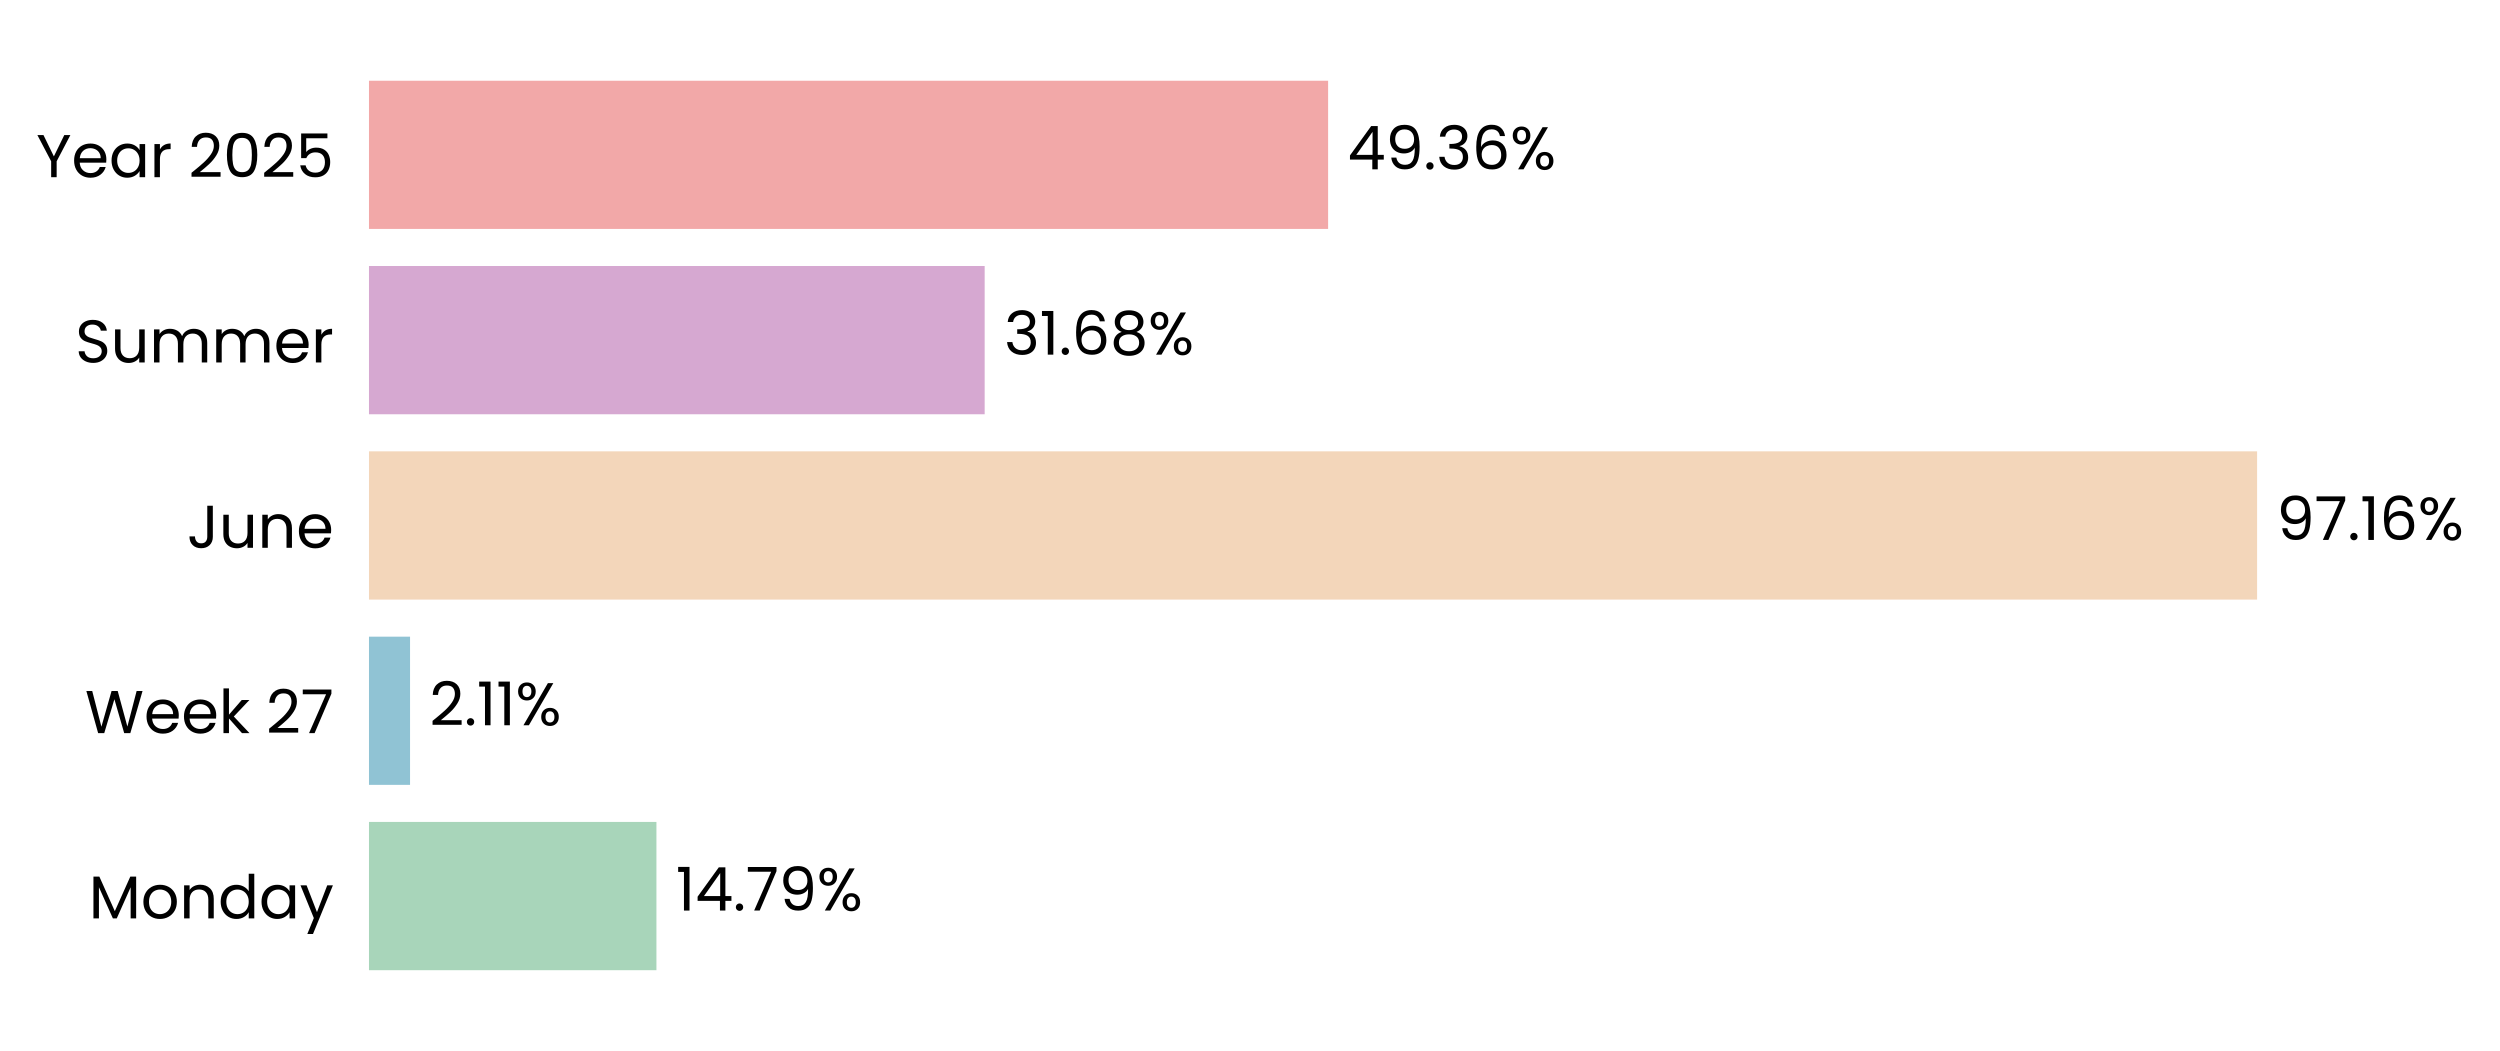
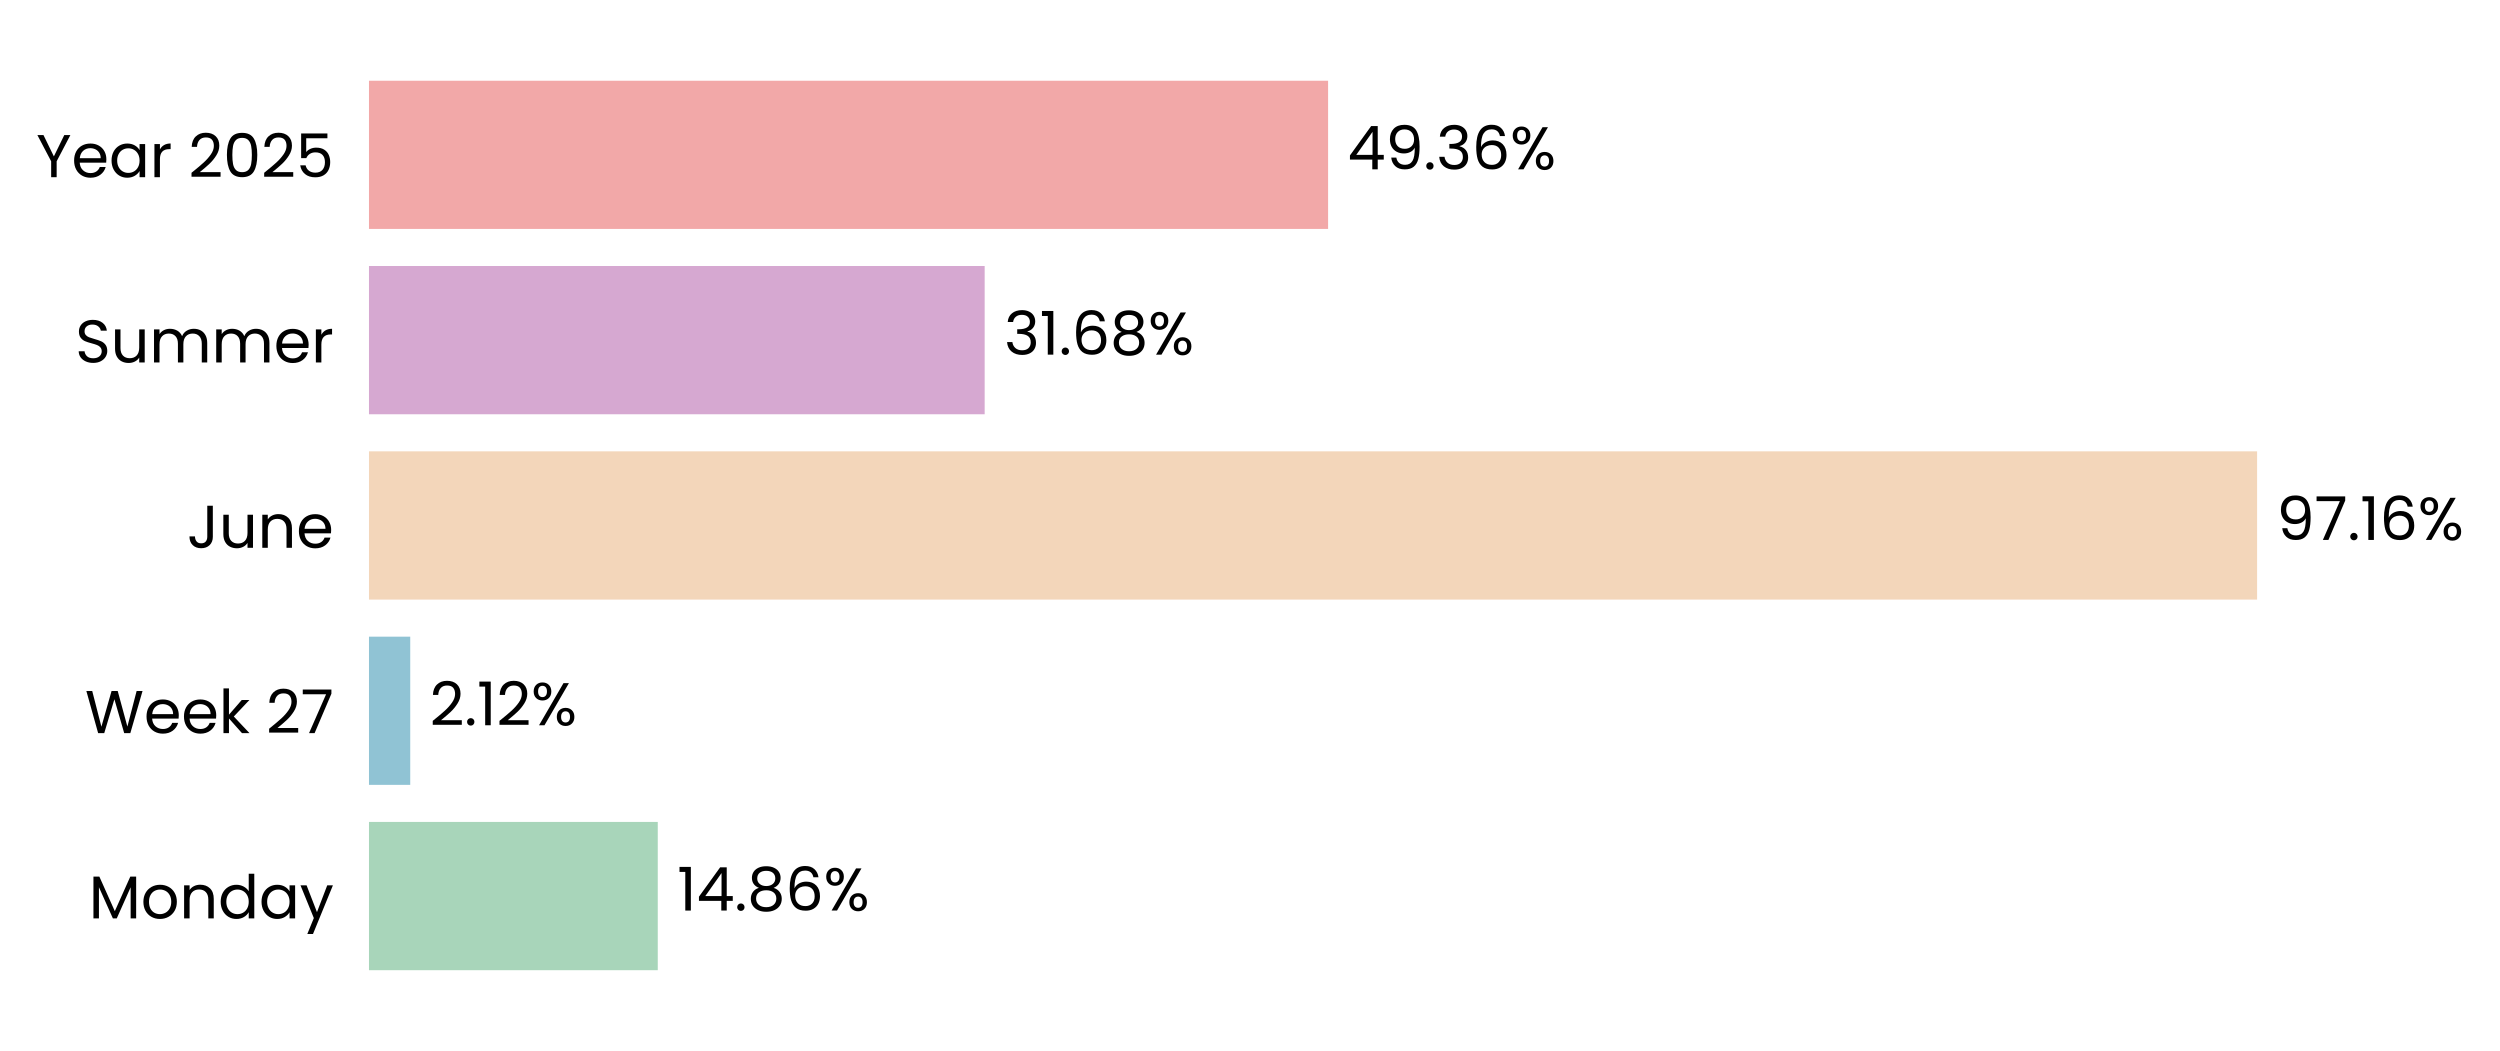
<svg xmlns="http://www.w3.org/2000/svg" xmlns:xlink="http://www.w3.org/1999/xlink" width="496.714pt" height="208.8pt" viewBox="0 0 496.714 208.8" version="1.1">
  <defs>
    <style type="text/css">*{stroke-linejoin: round; stroke-linecap: butt}</style>
  </defs>
  <g id="figure_1">
    <g id="patch_1">
      <path d="M 0 208.8  L 496.714 208.8  L 496.714 0  L 0 0  L 0 208.8  z " style="fill: none" />
    </g>
    <g id="axes_1">
      <g id="patch_2">
-         <path d="M 73.311 201.6  L 459.419 201.6  L 459.419 7.2  L 73.311 7.2  L 73.311 201.6  z " style="fill: none" />
+         <path d="M 73.311 201.6  L 459.41 201.6  L 459.41 7.2  L 73.311 7.2  L 73.311 201.6  z " style="fill: none" />
      </g>
      <g id="patch_3">
-         <path d="M 73.311 192.764  L 130.423 192.764  L 130.423 163.309  L 73.311 163.309  z " clip-path="url(#p4ba54b0adb)" style="fill: #a8d5ba" />
+         <path d="M 73.311 192.764  L 130.69 192.764  L 130.69 163.309  L 73.311 163.309  z " clip-path="url(#p3c33b2f6c2)" style="fill: #a8d5ba" />
      </g>
      <g id="patch_4">
-         <path d="M 73.311 155.945  L 81.47 155.945  L 81.47 126.491  L 73.311 126.491  z " clip-path="url(#p4ba54b0adb)" style="fill: #90c3d4" />
+         <path d="M 73.311 155.945  L 81.508 155.945  L 81.508 126.491  L 73.311 126.491  z " clip-path="url(#p3c33b2f6c2)" style="fill: #90c3d4" />
      </g>
      <g id="patch_5">
-         <path d="M 73.311 119.127  L 448.453 119.127  L 448.453 89.673  L 73.311 89.673  z " clip-path="url(#p4ba54b0adb)" style="fill: #f3d6ba" />
+         <path d="M 73.311 119.127  L 448.453 119.127  L 448.453 89.673  L 73.311 89.673  z " clip-path="url(#p3c33b2f6c2)" style="fill: #f3d6ba" />
      </g>
      <g id="patch_6">
-         <path d="M 73.311 82.309  L 195.64 82.309  L 195.64 52.855  L 73.311 52.855  z " clip-path="url(#p4ba54b0adb)" style="fill: #d6a8d1" />
+         <path d="M 73.311 82.309  L 195.64 82.309  L 195.64 52.855  L 73.311 52.855  z " clip-path="url(#p3c33b2f6c2)" style="fill: #d6a8d1" />
      </g>
      <g id="patch_7">
-         <path d="M 73.311 45.491  L 263.877 45.491  L 263.877 16.036  L 73.311 16.036  z " clip-path="url(#p4ba54b0adb)" style="fill: #f2a8a8" />
+         <path d="M 73.311 45.491  L 263.873 45.491  L 263.873 16.036  L 73.311 16.036  z " clip-path="url(#p3c33b2f6c2)" style="fill: #f2a8a8" />
      </g>
      <g id="matplotlib.axis_1">
        <g id="ytick_1">
          <g id="text_1">
            <g transform="translate(17.64187 182.4764) scale(0.12 -0.12)">
              <defs>
                <path id="Poppins-Regular-4d" d="M 5018 4429  L 5018 0  L 4435 0  L 4435 3302  L 2963 0  L 2554 0  L 1075 3309  L 1075 0  L 493 0  L 493 4429  L 1120 4429  L 2758 768  L 4397 4429  L 5018 4429  z " transform="scale(0.015625)" />
                <path id="Poppins-Regular-6f" d="M 2022 -58  Q 1530 -58 1130 166  Q 730 390 502 803  Q 275 1216 275 1760  Q 275 2298 508 2710  Q 742 3123 1145 3344  Q 1549 3565 2048 3565  Q 2547 3565 2950 3344  Q 3354 3123 3587 2713  Q 3821 2304 3821 1760  Q 3821 1216 3581 803  Q 3341 390 2931 166  Q 2522 -58 2022 -58  z M 2022 454  Q 2336 454 2611 601  Q 2886 749 3056 1043  Q 3226 1338 3226 1760  Q 3226 2182 3059 2476  Q 2893 2771 2624 2915  Q 2355 3059 2042 3059  Q 1722 3059 1456 2915  Q 1190 2771 1030 2476  Q 870 2182 870 1760  Q 870 1331 1027 1036  Q 1184 742 1446 598  Q 1709 454 2022 454  z " transform="scale(0.015625)" />
                <path id="Poppins-Regular-6e" d="M 2202 3571  Q 2842 3571 3238 3184  Q 3635 2797 3635 2067  L 3635 0  L 3059 0  L 3059 1984  Q 3059 2509 2796 2787  Q 2534 3066 2080 3066  Q 1619 3066 1347 2778  Q 1075 2490 1075 1939  L 1075 0  L 493 0  L 493 3507  L 1075 3507  L 1075 3008  Q 1248 3277 1545 3424  Q 1843 3571 2202 3571  z " transform="scale(0.015625)" />
                <path id="Poppins-Regular-64" d="M 275 1766  Q 275 2304 492 2710  Q 710 3117 1091 3341  Q 1472 3565 1946 3565  Q 2355 3565 2707 3376  Q 3059 3187 3245 2880  L 3245 4736  L 3834 4736  L 3834 0  L 3245 0  L 3245 659  Q 3072 346 2733 144  Q 2394 -58 1939 -58  Q 1472 -58 1091 172  Q 710 403 492 819  Q 275 1235 275 1766  z M 3245 1760  Q 3245 2157 3085 2451  Q 2925 2746 2653 2902  Q 2381 3059 2054 3059  Q 1728 3059 1459 2905  Q 1190 2752 1030 2457  Q 870 2163 870 1766  Q 870 1363 1030 1065  Q 1190 768 1459 611  Q 1728 454 2054 454  Q 2381 454 2653 611  Q 2925 768 3085 1065  Q 3245 1363 3245 1760  z " transform="scale(0.015625)" />
                <path id="Poppins-Regular-61" d="M 275 1766  Q 275 2304 492 2710  Q 710 3117 1091 3341  Q 1472 3565 1939 3565  Q 2400 3565 2739 3366  Q 3078 3168 3245 2867  L 3245 3507  L 3834 3507  L 3834 0  L 3245 0  L 3245 653  Q 3072 346 2729 144  Q 2387 -58 1933 -58  Q 1466 -58 1088 172  Q 710 403 492 819  Q 275 1235 275 1766  z M 3245 1760  Q 3245 2157 3085 2451  Q 2925 2746 2653 2902  Q 2381 3059 2054 3059  Q 1728 3059 1459 2905  Q 1190 2752 1030 2457  Q 870 2163 870 1766  Q 870 1363 1030 1065  Q 1190 768 1459 611  Q 1728 454 2054 454  Q 2381 454 2653 611  Q 2925 768 3085 1065  Q 3245 1363 3245 1760  z " transform="scale(0.015625)" />
                <path id="Poppins-Regular-79" d="M 3514 3507  L 1402 -1651  L 800 -1651  L 1491 38  L 77 3507  L 723 3507  L 1824 666  L 2912 3507  L 3514 3507  z " transform="scale(0.015625)" />
              </defs>
              <use xlink:href="#Poppins-Regular-4d" />
              <use xlink:href="#Poppins-Regular-6f" transform="translate(86.09999 0)" />
              <use xlink:href="#Poppins-Regular-6e" transform="translate(150.1 0)" />
              <use xlink:href="#Poppins-Regular-64" transform="translate(214.1 0)" />
              <use xlink:href="#Poppins-Regular-61" transform="translate(281.7 0)" />
              <use xlink:href="#Poppins-Regular-79" transform="translate(349.2999 0)" />
            </g>
          </g>
        </g>
        <g id="ytick_2">
          <g id="text_2">
            <g transform="translate(16.88437 145.6582) scale(0.12 -0.12)">
              <defs>
                <path id="Poppins-Regular-57" d="M 6099 4461  L 4806 0  L 4154 0  L 3117 3590  L 2042 0  L 1395 -6  L 147 4461  L 768 4461  L 1741 678  L 2816 4461  L 3469 4461  L 4493 691  L 5472 4461  L 6099 4461  z " transform="scale(0.015625)" />
                <path id="Poppins-Regular-65" d="M 3693 1888  Q 3693 1722 3674 1536  L 870 1536  Q 902 1018 1225 726  Q 1549 435 2010 435  Q 2387 435 2640 611  Q 2893 787 2995 1082  L 3622 1082  Q 3482 576 3059 259  Q 2637 -58 2010 -58  Q 1510 -58 1116 166  Q 723 390 499 803  Q 275 1216 275 1760  Q 275 2304 492 2713  Q 710 3123 1104 3344  Q 1498 3565 2010 3565  Q 2509 3565 2893 3347  Q 3277 3130 3485 2749  Q 3693 2368 3693 1888  z M 3091 2010  Q 3091 2342 2944 2582  Q 2797 2822 2544 2947  Q 2291 3072 1984 3072  Q 1542 3072 1232 2790  Q 922 2509 877 2010  L 3091 2010  z " transform="scale(0.015625)" />
                <path id="Poppins-Regular-6b" d="M 2451 0  L 1075 1549  L 1075 0  L 493 0  L 493 4736  L 1075 4736  L 1075 1952  L 2426 3507  L 3238 3507  L 1587 1760  L 3245 0  L 2451 0  z " transform="scale(0.015625)" />
                <path id="Poppins-Regular-20" transform="scale(0.015625)" />
                <path id="Poppins-Regular-32" d="M 326 467  Q 1139 1120 1600 1539  Q 2061 1958 2377 2416  Q 2694 2874 2694 3315  Q 2694 3731 2492 3971  Q 2291 4211 1843 4211  Q 1408 4211 1168 3939  Q 928 3667 909 3213  L 346 3213  Q 371 3930 780 4320  Q 1190 4710 1837 4710  Q 2496 4710 2883 4345  Q 3270 3981 3270 3341  Q 3270 2810 2953 2307  Q 2637 1805 2233 1424  Q 1830 1043 1203 538  L 3405 538  L 3405 51  L 326 51  L 326 467  z " transform="scale(0.015625)" />
                <path id="Poppins-Regular-37" d="M 3245 4173  L 1466 0  L 877 0  L 2682 4115  L 211 4115  L 211 4614  L 3245 4614  L 3245 4173  z " transform="scale(0.015625)" />
              </defs>
              <use xlink:href="#Poppins-Regular-57" />
              <use xlink:href="#Poppins-Regular-65" transform="translate(97.59999 0)" />
              <use xlink:href="#Poppins-Regular-65" transform="translate(159.6 0)" />
              <use xlink:href="#Poppins-Regular-6b" transform="translate(221.6 0)" />
              <use xlink:href="#Poppins-Regular-20" transform="translate(273.0999 0)" />
              <use xlink:href="#Poppins-Regular-32" transform="translate(299.7999 0)" />
              <use xlink:href="#Poppins-Regular-37" transform="translate(357.2999 0)" />
            </g>
          </g>
        </g>
        <g id="ytick_3">
          <g id="text_3">
            <g transform="translate(37.15125 108.84) scale(0.12 -0.12)">
              <defs>
                <path id="Poppins-Regular-4a" d="M 2739 4461  L 2739 1165  Q 2739 614 2400 284  Q 2061 -45 1504 -45  Q 941 -45 601 291  Q 262 627 262 1210  L 845 1210  Q 851 883 1014 678  Q 1178 474 1504 474  Q 1830 474 1990 669  Q 2150 864 2150 1165  L 2150 4461  L 2739 4461  z " transform="scale(0.015625)" />
                <path id="Poppins-Regular-75" d="M 3603 3507  L 3603 0  L 3021 0  L 3021 518  Q 2854 250 2556 99  Q 2259 -51 1901 -51  Q 1491 -51 1164 118  Q 838 288 649 627  Q 461 966 461 1453  L 461 3507  L 1037 3507  L 1037 1530  Q 1037 1011 1299 732  Q 1562 454 2016 454  Q 2483 454 2752 742  Q 3021 1030 3021 1581  L 3021 3507  L 3603 3507  z " transform="scale(0.015625)" />
              </defs>
              <use xlink:href="#Poppins-Regular-4a" />
              <use xlink:href="#Poppins-Regular-75" transform="translate(52.99999 0)" />
              <use xlink:href="#Poppins-Regular-6e" transform="translate(117 0)" />
              <use xlink:href="#Poppins-Regular-65" transform="translate(181 0)" />
            </g>
          </g>
        </g>
        <g id="ytick_4">
          <g id="text_4">
            <g transform="translate(14.95125 72.02182) scale(0.12 -0.12)">
              <defs>
                <path id="Poppins-Regular-53" d="M 1907 -45  Q 1466 -45 1117 112  Q 768 269 569 547  Q 371 826 365 1190  L 986 1190  Q 1018 877 1245 662  Q 1472 448 1907 448  Q 2323 448 2563 656  Q 2803 864 2803 1190  Q 2803 1446 2662 1606  Q 2522 1766 2310 1849  Q 2099 1933 1741 2029  Q 1299 2144 1033 2259  Q 768 2374 579 2620  Q 390 2867 390 3283  Q 390 3648 576 3929  Q 762 4211 1098 4364  Q 1434 4518 1869 4518  Q 2496 4518 2896 4204  Q 3296 3891 3347 3373  L 2707 3373  Q 2675 3629 2438 3824  Q 2202 4019 1811 4019  Q 1446 4019 1216 3830  Q 986 3642 986 3302  Q 986 3059 1123 2905  Q 1261 2752 1462 2672  Q 1664 2592 2029 2490  Q 2470 2368 2739 2249  Q 3008 2131 3200 1884  Q 3392 1638 3392 1216  Q 3392 890 3219 602  Q 3046 314 2707 134  Q 2368 -45 1907 -45  z " transform="scale(0.015625)" />
                <path id="Poppins-Regular-6d" d="M 4710 3571  Q 5120 3571 5440 3401  Q 5760 3232 5945 2893  Q 6131 2554 6131 2067  L 6131 0  L 5555 0  L 5555 1984  Q 5555 2509 5296 2787  Q 5037 3066 4595 3066  Q 4141 3066 3872 2774  Q 3603 2483 3603 1933  L 3603 0  L 3027 0  L 3027 1984  Q 3027 2509 2768 2787  Q 2509 3066 2067 3066  Q 1613 3066 1344 2774  Q 1075 2483 1075 1933  L 1075 0  L 493 0  L 493 3507  L 1075 3507  L 1075 3002  Q 1248 3277 1539 3424  Q 1830 3571 2182 3571  Q 2624 3571 2963 3372  Q 3302 3174 3469 2790  Q 3616 3162 3955 3366  Q 4294 3571 4710 3571  z " transform="scale(0.015625)" />
                <path id="Poppins-Regular-72" d="M 1075 2938  Q 1229 3238 1513 3404  Q 1798 3571 2208 3571  L 2208 2970  L 2054 2970  Q 1075 2970 1075 1907  L 1075 0  L 493 0  L 493 3507  L 1075 3507  L 1075 2938  z " transform="scale(0.015625)" />
              </defs>
              <use xlink:href="#Poppins-Regular-53" />
              <use xlink:href="#Poppins-Regular-75" transform="translate(58.7 0)" />
              <use xlink:href="#Poppins-Regular-6d" transform="translate(122.7 0)" />
              <use xlink:href="#Poppins-Regular-6d" transform="translate(225.7 0)" />
              <use xlink:href="#Poppins-Regular-65" transform="translate(328.7 0)" />
              <use xlink:href="#Poppins-Regular-72" transform="translate(390.6999 0)" />
            </g>
          </g>
        </g>
        <g id="ytick_5">
          <g id="text_5">
            <g transform="translate(7.2 35.20364) scale(0.12 -0.12)">
              <defs>
                <path id="Poppins-Regular-59" d="M 3616 4461  L 2163 1683  L 2163 0  L 1581 0  L 1581 1683  L 122 4461  L 768 4461  L 1869 2202  L 2970 4461  L 3616 4461  z " transform="scale(0.015625)" />
                <path id="Poppins-Regular-30" d="M 397 2362  Q 397 3462 755 4080  Q 1114 4698 2010 4698  Q 2899 4698 3257 4080  Q 3616 3462 3616 2362  Q 3616 1242 3257 621  Q 2899 0 2010 0  Q 1114 0 755 621  Q 397 1242 397 2362  z M 3040 2362  Q 3040 2918 2966 3305  Q 2893 3693 2665 3929  Q 2438 4166 2010 4166  Q 1574 4166 1347 3929  Q 1120 3693 1046 3305  Q 973 2918 973 2362  Q 973 1786 1046 1395  Q 1120 1005 1347 768  Q 1574 531 2010 531  Q 2438 531 2665 768  Q 2893 1005 2966 1395  Q 3040 1786 3040 2362  z " transform="scale(0.015625)" />
                <path id="Poppins-Regular-35" d="M 3347 4122  L 1101 4122  L 1101 2662  Q 1248 2867 1536 2998  Q 1824 3130 2157 3130  Q 2688 3130 3021 2909  Q 3354 2688 3498 2339  Q 3642 1990 3642 1600  Q 3642 1139 3469 774  Q 3296 410 2941 198  Q 2586 -13 2061 -13  Q 1389 -13 973 332  Q 557 678 467 1254  L 1037 1254  Q 1120 890 1389 685  Q 1658 480 2067 480  Q 2573 480 2829 784  Q 3085 1088 3085 1587  Q 3085 2086 2829 2358  Q 2573 2630 2074 2630  Q 1734 2630 1481 2467  Q 1229 2304 1114 2022  L 563 2022  L 563 4634  L 3347 4634  L 3347 4122  z " transform="scale(0.015625)" />
              </defs>
              <use xlink:href="#Poppins-Regular-59" />
              <use xlink:href="#Poppins-Regular-65" transform="translate(58.39999 0)" />
              <use xlink:href="#Poppins-Regular-61" transform="translate(120.4 0)" />
              <use xlink:href="#Poppins-Regular-72" transform="translate(188 0)" />
              <use xlink:href="#Poppins-Regular-20" transform="translate(225.3 0)" />
              <use xlink:href="#Poppins-Regular-32" transform="translate(252 0)" />
              <use xlink:href="#Poppins-Regular-30" transform="translate(309.4999 0)" />
              <use xlink:href="#Poppins-Regular-32" transform="translate(372.2999 0)" />
              <use xlink:href="#Poppins-Regular-35" transform="translate(429.7999 0)" />
            </g>
          </g>
        </g>
      </g>
      <g id="text_6">
-         <g transform="translate(134.2842 180.9164) scale(0.12 -0.12)">
+         <g transform="translate(134.5509 180.9164) scale(0.12 -0.12)">
          <defs>
            <path id="Poppins-Regular-31" d="M 243 4096  L 243 4627  L 1446 4627  L 1446 0  L 858 0  L 858 4096  L 243 4096  z " transform="scale(0.015625)" />
            <path id="Poppins-Regular-34" d="M 256 1030  L 256 1472  L 2502 4582  L 3200 4582  L 3200 1536  L 3840 1536  L 3840 1030  L 3200 1030  L 3200 0  L 2624 0  L 2624 1030  L 256 1030  z M 2650 3974  L 928 1536  L 2650 1536  L 2650 3974  z " transform="scale(0.015625)" />
            <path id="Poppins-Regular-2e" d="M 678 -38  Q 512 -38 397 77  Q 282 192 282 358  Q 282 525 397 640  Q 512 755 678 755  Q 838 755 950 640  Q 1062 525 1062 358  Q 1062 192 950 77  Q 838 -38 678 -38  z " transform="scale(0.015625)" />
-             <path id="Poppins-Regular-39" d="M 1146 1242  Q 1210 877 1443 678  Q 1677 480 2074 480  Q 2605 480 2857 896  Q 3110 1312 3098 2298  Q 2963 2010 2649 1846  Q 2336 1683 1952 1683  Q 1523 1683 1187 1859  Q 851 2035 659 2374  Q 467 2714 467 3194  Q 467 3878 864 4297  Q 1261 4717 1990 4717  Q 2886 4717 3248 4134  Q 3610 3552 3610 2400  Q 3610 1594 3466 1069  Q 3322 544 2979 269  Q 2637 -6 2042 -6  Q 1389 -6 1024 346  Q 659 698 608 1242  L 1146 1242  z M 2048 2176  Q 2477 2176 2752 2441  Q 3027 2707 3027 3162  Q 3027 3642 2758 3936  Q 2490 4230 2003 4230  Q 1555 4230 1289 3948  Q 1024 3667 1024 3206  Q 1024 2739 1286 2457  Q 1549 2176 2048 2176  z " transform="scale(0.015625)" />
+             <path id="Poppins-Regular-38" d="M 1242 2406  Q 883 2547 691 2816  Q 499 3085 499 3469  Q 499 3814 672 4092  Q 845 4371 1187 4534  Q 1530 4698 2016 4698  Q 2502 4698 2844 4534  Q 3187 4371 3363 4092  Q 3539 3814 3539 3469  Q 3539 3098 3340 2819  Q 3142 2541 2797 2406  Q 3194 2285 3427 1981  Q 3661 1677 3661 1248  Q 3661 832 3456 521  Q 3251 211 2876 41  Q 2502 -128 2016 -128  Q 1530 -128 1162 41  Q 794 211 589 521  Q 384 832 384 1248  Q 384 1677 614 1984  Q 845 2291 1242 2406  z M 2976 3398  Q 2976 3789 2720 4000  Q 2464 4211 2016 4211  Q 1574 4211 1318 4000  Q 1062 3789 1062 3392  Q 1062 3034 1328 2816  Q 1594 2598 2016 2598  Q 2445 2598 2710 2819  Q 2976 3040 2976 3398  z M 2016 2150  Q 1542 2150 1241 1929  Q 941 1709 941 1267  Q 941 858 1232 608  Q 1523 358 2016 358  Q 2509 358 2797 608  Q 3085 858 3085 1267  Q 3085 1696 2790 1923  Q 2496 2150 2016 2150  z " transform="scale(0.015625)" />
+             <path id="Poppins-Regular-36" d="M 2976 3526  Q 2835 4237 2099 4237  Q 1530 4237 1248 3798  Q 966 3360 973 2355  Q 1120 2688 1462 2877  Q 1805 3066 2227 3066  Q 2886 3066 3280 2656  Q 3674 2246 3674 1523  Q 3674 1088 3504 742  Q 3334 397 2992 192  Q 2650 -13 2163 -13  Q 1504 -13 1133 281  Q 762 576 614 1094  Q 467 1613 467 2374  Q 467 4723 2106 4723  Q 2733 4723 3091 4384  Q 3450 4045 3514 3526  L 2976 3526  z M 2106 2573  Q 1830 2573 1587 2461  Q 1344 2349 1193 2121  Q 1043 1894 1043 1568  Q 1043 1082 1324 778  Q 1606 474 2131 474  Q 2579 474 2844 752  Q 3110 1030 3110 1504  Q 3110 2003 2854 2288  Q 2598 2573 2106 2573  z " transform="scale(0.015625)" />
            <path id="Poppins-Regular-25" d="M 269 3584  Q 269 4019 531 4278  Q 794 4538 1203 4538  Q 1613 4538 1875 4278  Q 2138 4019 2138 3584  Q 2138 3142 1875 2883  Q 1613 2624 1203 2624  Q 794 2624 531 2883  Q 269 3142 269 3584  z M 4006 4467  L 1414 0  L 838 0  L 3430 4467  L 4006 4467  z M 1203 4179  Q 986 4179 861 4028  Q 736 3878 736 3584  Q 736 3290 861 3136  Q 986 2982 1203 2982  Q 1421 2982 1549 3139  Q 1677 3296 1677 3584  Q 1677 3878 1549 4028  Q 1421 4179 1203 4179  z M 2720 883  Q 2720 1325 2982 1584  Q 3245 1843 3654 1843  Q 4064 1843 4323 1584  Q 4582 1325 4582 883  Q 4582 448 4323 185  Q 4064 -77 3654 -77  Q 3245 -77 2982 182  Q 2720 442 2720 883  z M 3648 1478  Q 3430 1478 3302 1328  Q 3174 1178 3174 883  Q 3174 595 3302 444  Q 3430 294 3648 294  Q 3866 294 3994 444  Q 4122 595 4122 883  Q 4122 1178 3994 1328  Q 3866 1478 3648 1478  z " transform="scale(0.015625)" />
          </defs>
          <use xlink:href="#Poppins-Regular-31" />
          <use xlink:href="#Poppins-Regular-34" transform="translate(31.99998 0)" />
          <use xlink:href="#Poppins-Regular-2e" transform="translate(94.89998 0)" />
-           <use xlink:href="#Poppins-Regular-37" transform="translate(115.9 0)" />
-           <use xlink:href="#Poppins-Regular-39" transform="translate(170.5 0)" />
-           <use xlink:href="#Poppins-Regular-25" transform="translate(233.4999 0)" />
+           <use xlink:href="#Poppins-Regular-38" transform="translate(115.9 0)" />
+           <use xlink:href="#Poppins-Regular-36" transform="translate(179 0)" />
+           <use xlink:href="#Poppins-Regular-25" transform="translate(242.4999 0)" />
        </g>
      </g>
      <g id="text_7">
-         <g transform="translate(85.33116 144.0982) scale(0.12 -0.12)">
+         <g transform="translate(85.36919 144.0982) scale(0.12 -0.12)">
          <use xlink:href="#Poppins-Regular-32" />
          <use xlink:href="#Poppins-Regular-2e" transform="translate(57.49999 0)" />
          <use xlink:href="#Poppins-Regular-31" transform="translate(78.49997 0)" />
-           <use xlink:href="#Poppins-Regular-31" transform="translate(110.5 0)" />
-           <use xlink:href="#Poppins-Regular-25" transform="translate(142.4999 0)" />
+           <use xlink:href="#Poppins-Regular-32" transform="translate(110.5 0)" />
+           <use xlink:href="#Poppins-Regular-25" transform="translate(167.9999 0)" />
        </g>
      </g>
      <g id="text_8">
-         <g transform="translate(452.3139 107.28) scale(0.12 -0.12)">
+         <g transform="translate(452.314 107.28) scale(0.12 -0.12)">
          <defs>
-             <path id="Poppins-Regular-36" d="M 2976 3526  Q 2835 4237 2099 4237  Q 1530 4237 1248 3798  Q 966 3360 973 2355  Q 1120 2688 1462 2877  Q 1805 3066 2227 3066  Q 2886 3066 3280 2656  Q 3674 2246 3674 1523  Q 3674 1088 3504 742  Q 3334 397 2992 192  Q 2650 -13 2163 -13  Q 1504 -13 1133 281  Q 762 576 614 1094  Q 467 1613 467 2374  Q 467 4723 2106 4723  Q 2733 4723 3091 4384  Q 3450 4045 3514 3526  L 2976 3526  z M 2106 2573  Q 1830 2573 1587 2461  Q 1344 2349 1193 2121  Q 1043 1894 1043 1568  Q 1043 1082 1324 778  Q 1606 474 2131 474  Q 2579 474 2844 752  Q 3110 1030 3110 1504  Q 3110 2003 2854 2288  Q 2598 2573 2106 2573  z " transform="scale(0.015625)" />
+             <path id="Poppins-Regular-39" d="M 1146 1242  Q 1210 877 1443 678  Q 1677 480 2074 480  Q 2605 480 2857 896  Q 3110 1312 3098 2298  Q 2963 2010 2649 1846  Q 2336 1683 1952 1683  Q 1523 1683 1187 1859  Q 851 2035 659 2374  Q 467 2714 467 3194  Q 467 3878 864 4297  Q 1261 4717 1990 4717  Q 2886 4717 3248 4134  Q 3610 3552 3610 2400  Q 3610 1594 3466 1069  Q 3322 544 2979 269  Q 2637 -6 2042 -6  Q 1389 -6 1024 346  Q 659 698 608 1242  L 1146 1242  z M 2048 2176  Q 2477 2176 2752 2441  Q 3027 2707 3027 3162  Q 3027 3642 2758 3936  Q 2490 4230 2003 4230  Q 1555 4230 1289 3948  Q 1024 3667 1024 3206  Q 1024 2739 1286 2457  Q 1549 2176 2048 2176  z " transform="scale(0.015625)" />
          </defs>
          <use xlink:href="#Poppins-Regular-39" />
          <use xlink:href="#Poppins-Regular-37" transform="translate(62.99999 0)" />
          <use xlink:href="#Poppins-Regular-2e" transform="translate(117.6 0)" />
          <use xlink:href="#Poppins-Regular-31" transform="translate(138.6 0)" />
          <use xlink:href="#Poppins-Regular-36" transform="translate(170.5999 0)" />
          <use xlink:href="#Poppins-Regular-25" transform="translate(234.0999 0)" />
        </g>
      </g>
      <g id="text_9">
        <g transform="translate(199.5011 70.46182) scale(0.12 -0.12)">
          <defs>
            <path id="Poppins-Regular-33" d="M 384 3462  Q 429 4051 838 4384  Q 1248 4717 1901 4717  Q 2336 4717 2653 4560  Q 2970 4403 3133 4134  Q 3296 3866 3296 3526  Q 3296 3130 3069 2842  Q 2842 2554 2477 2470  L 2477 2438  Q 2893 2336 3136 2035  Q 3379 1734 3379 1248  Q 3379 883 3212 592  Q 3046 301 2713 134  Q 2381 -32 1914 -32  Q 1235 -32 800 323  Q 365 678 314 1331  L 877 1331  Q 922 947 1190 704  Q 1459 461 1907 461  Q 2355 461 2588 694  Q 2822 928 2822 1299  Q 2822 1779 2502 1990  Q 2182 2202 1536 2202  L 1389 2202  L 1389 2688  L 1542 2688  Q 2131 2694 2432 2883  Q 2733 3072 2733 3469  Q 2733 3808 2512 4013  Q 2291 4218 1882 4218  Q 1485 4218 1241 4013  Q 998 3808 954 3462  L 384 3462  z " transform="scale(0.015625)" />
-             <path id="Poppins-Regular-38" d="M 1242 2406  Q 883 2547 691 2816  Q 499 3085 499 3469  Q 499 3814 672 4092  Q 845 4371 1187 4534  Q 1530 4698 2016 4698  Q 2502 4698 2844 4534  Q 3187 4371 3363 4092  Q 3539 3814 3539 3469  Q 3539 3098 3340 2819  Q 3142 2541 2797 2406  Q 3194 2285 3427 1981  Q 3661 1677 3661 1248  Q 3661 832 3456 521  Q 3251 211 2876 41  Q 2502 -128 2016 -128  Q 1530 -128 1162 41  Q 794 211 589 521  Q 384 832 384 1248  Q 384 1677 614 1984  Q 845 2291 1242 2406  z M 2976 3398  Q 2976 3789 2720 4000  Q 2464 4211 2016 4211  Q 1574 4211 1318 4000  Q 1062 3789 1062 3392  Q 1062 3034 1328 2816  Q 1594 2598 2016 2598  Q 2445 2598 2710 2819  Q 2976 3040 2976 3398  z M 2016 2150  Q 1542 2150 1241 1929  Q 941 1709 941 1267  Q 941 858 1232 608  Q 1523 358 2016 358  Q 2509 358 2797 608  Q 3085 858 3085 1267  Q 3085 1696 2790 1923  Q 2496 2150 2016 2150  z " transform="scale(0.015625)" />
          </defs>
          <use xlink:href="#Poppins-Regular-33" />
          <use xlink:href="#Poppins-Regular-31" transform="translate(58.89999 0)" />
          <use xlink:href="#Poppins-Regular-2e" transform="translate(90.89998 0)" />
          <use xlink:href="#Poppins-Regular-36" transform="translate(111.9 0)" />
          <use xlink:href="#Poppins-Regular-38" transform="translate(175.3999 0)" />
          <use xlink:href="#Poppins-Regular-25" transform="translate(238.4999 0)" />
        </g>
      </g>
      <g id="text_10">
-         <g transform="translate(267.7383 33.64364) scale(0.12 -0.12)">
+         <g transform="translate(267.7345 33.64364) scale(0.12 -0.12)">
          <use xlink:href="#Poppins-Regular-34" />
          <use xlink:href="#Poppins-Regular-39" transform="translate(62.89999 0)" />
          <use xlink:href="#Poppins-Regular-2e" transform="translate(125.9 0)" />
          <use xlink:href="#Poppins-Regular-33" transform="translate(146.9 0)" />
          <use xlink:href="#Poppins-Regular-36" transform="translate(205.8 0)" />
          <use xlink:href="#Poppins-Regular-25" transform="translate(269.2999 0)" />
        </g>
      </g>
    </g>
  </g>
  <defs>
-     <clipPath id="p4ba54b0adb">
-       <rect x="73.311" y="7.2" width="386.108" height="194.4" />
+     <clipPath id="p3c33b2f6c2">
+       <rect x="73.311" y="7.2" width="386.099" height="194.4" />
    </clipPath>
  </defs>
</svg>
